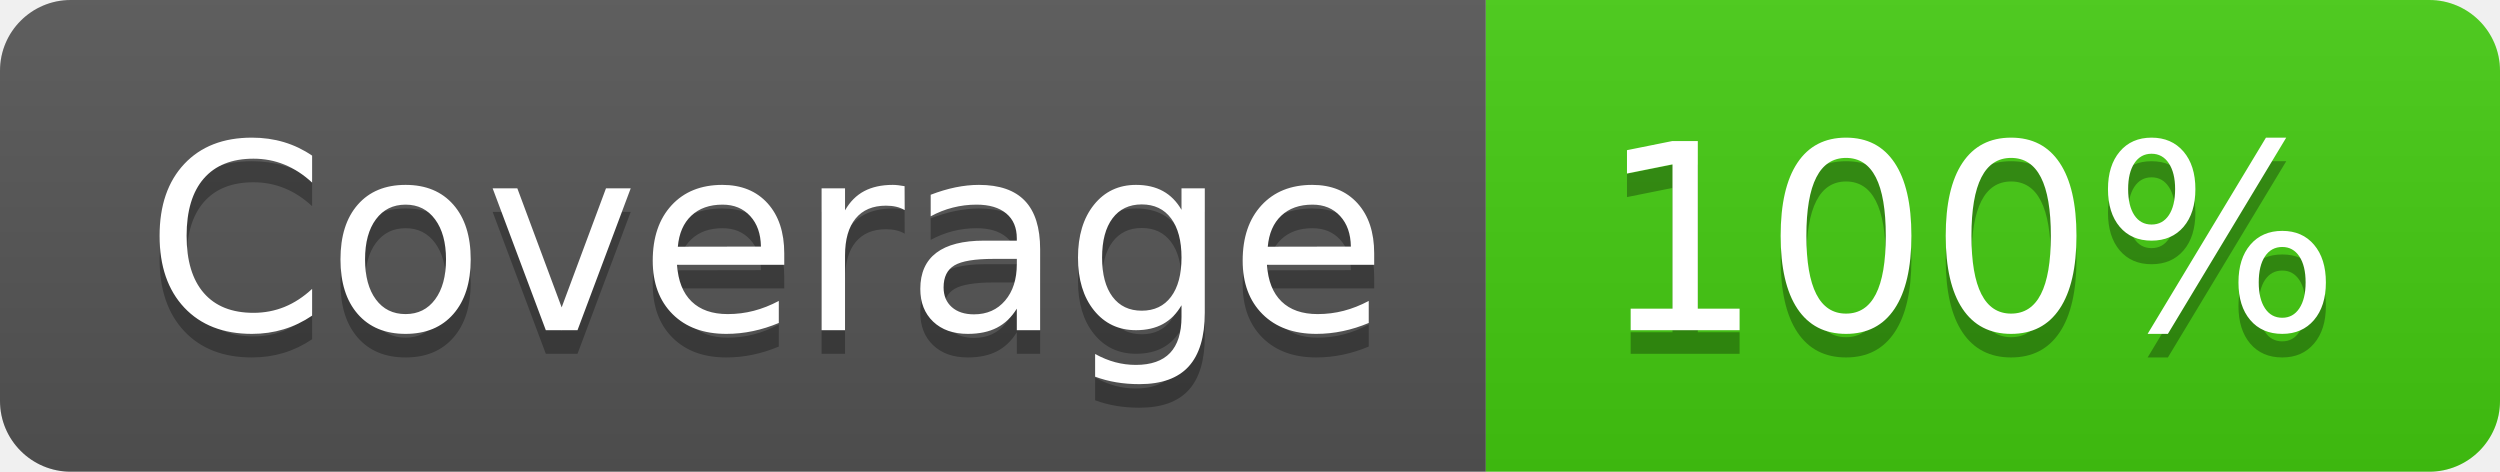
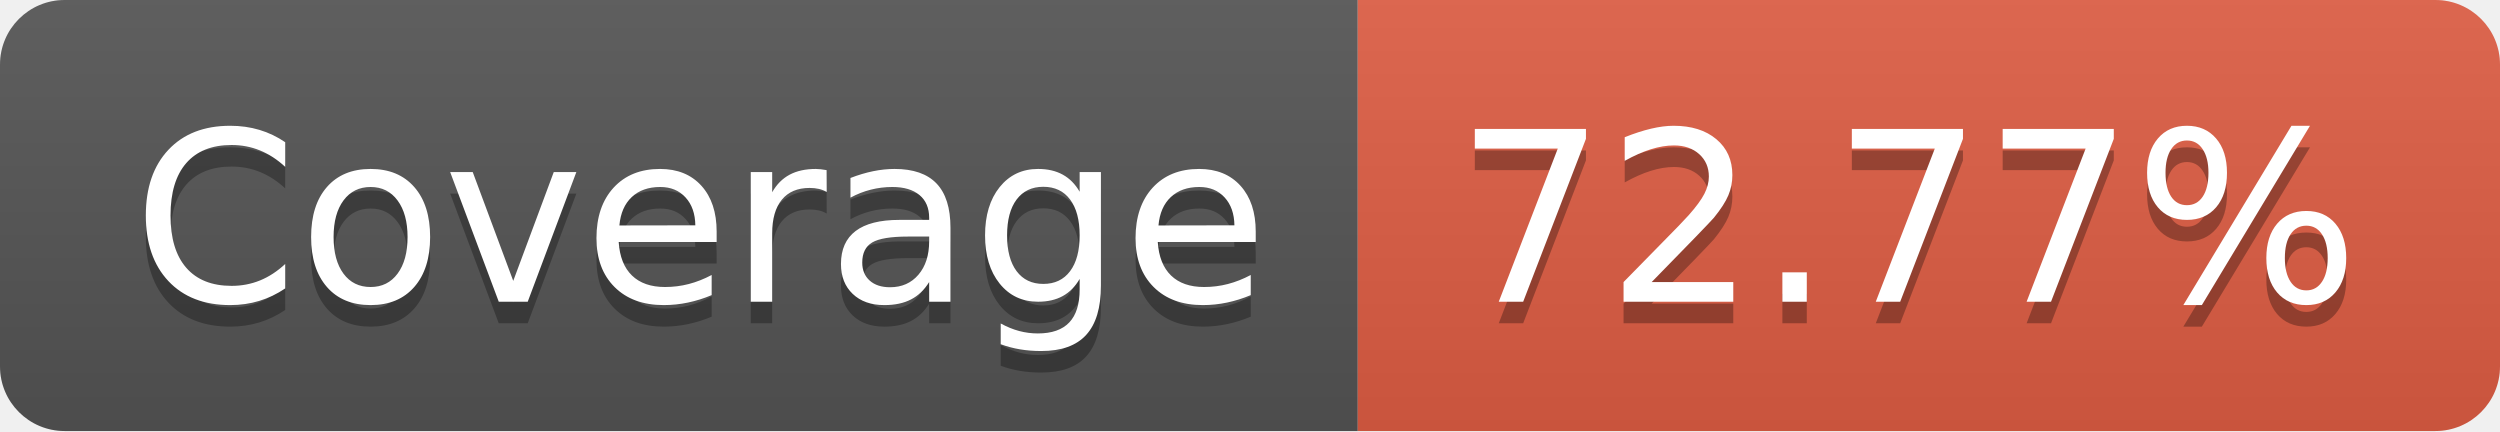
- <svg xmlns="http://www.w3.org/2000/svg" width="106" height="20" role="img" aria-label="Coverage: 100%">
+ <svg xmlns="http://www.w3.org/2000/svg" width="116" height="20" role="img" aria-label="Coverage: 72.77%">
  <linearGradient id="s" x2="0" y2="100%">
    <stop offset="0" stop-color="#bbb" stop-opacity=".1" />
    <stop offset="1" stop-opacity=".1" />
  </linearGradient>
  <clipPath id="r">
-     <rect width="106" height="20" rx="3" fill="#fff" />
+     <rect width="116" height="20" rx="3" fill="#fff" />
  </clipPath>
  <g clip-path="url(#r)">
    <rect width="63" height="20" fill="#555" />
-     <rect x="63" width="43" height="20" fill="#4c1" />
-     <rect width="106" height="20" fill="url(#s)" />
+     <rect x="63" width="53" height="20" fill="#e05d44" />
+     <rect width="116" height="20" fill="url(#s)" />
  </g>
  <g fill="#fff" text-anchor="middle" font-family="Verdana,Geneva,DejaVu Sans,sans-serif" text-rendering="geometricPrecision" font-size="110">
    <text aria-hidden="true" x="325" y="150" fill="#010101" fill-opacity=".3" transform="scale(.1)" textLength="530">Coverage</text>
    <text x="325" y="140" transform="scale(.1)" fill="#fff" textLength="530">Coverage</text>
-     <text aria-hidden="true" x="835" y="150" fill="#010101" fill-opacity=".3" transform="scale(.1)" textLength="330">100%</text>
-     <text x="835" y="140" transform="scale(.1)" fill="#fff" textLength="330">100%</text>
+     <text aria-hidden="true" x="885" y="150" fill="#010101" fill-opacity=".3" transform="scale(.1)" textLength="430">72.77%</text>
+     <text x="885" y="140" transform="scale(.1)" fill="#fff" textLength="430">72.77%</text>
  </g>
</svg>
